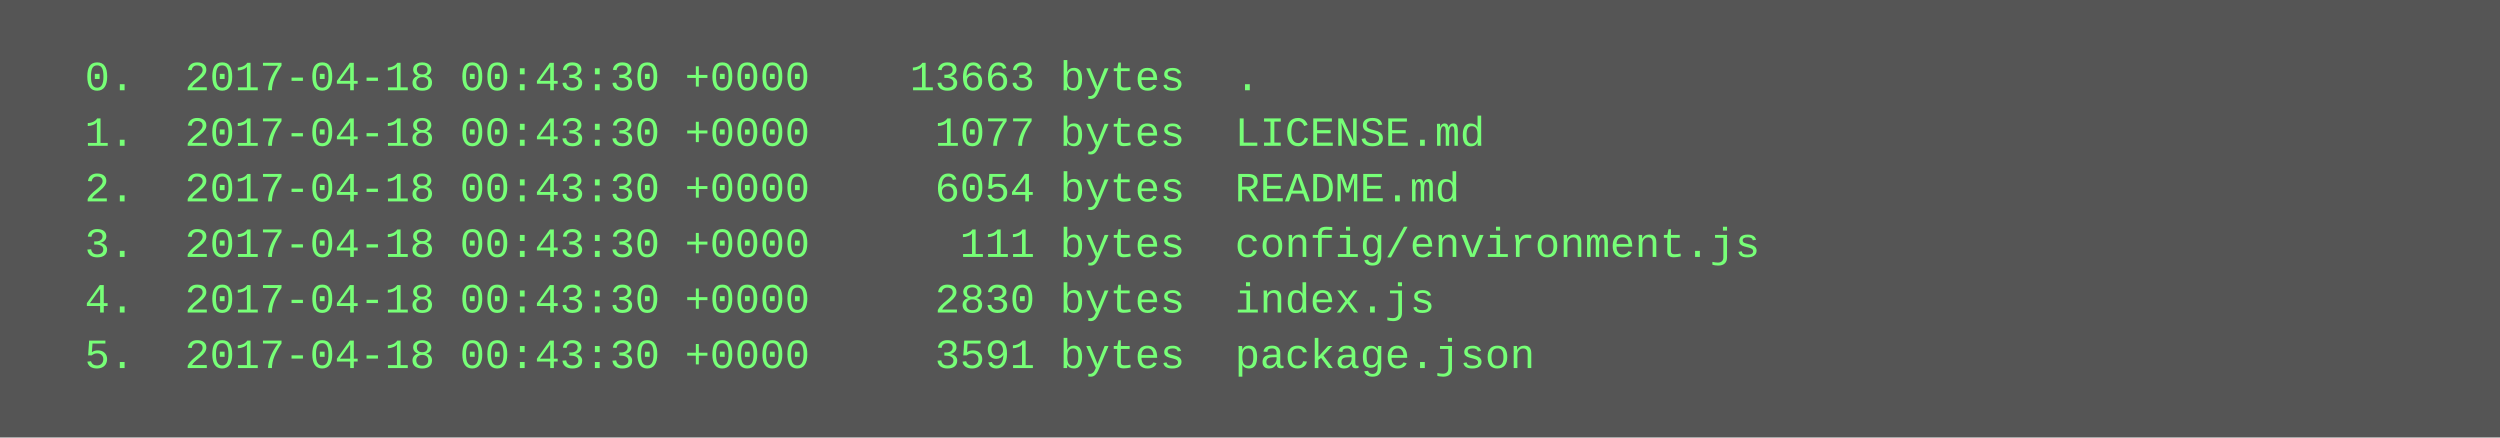
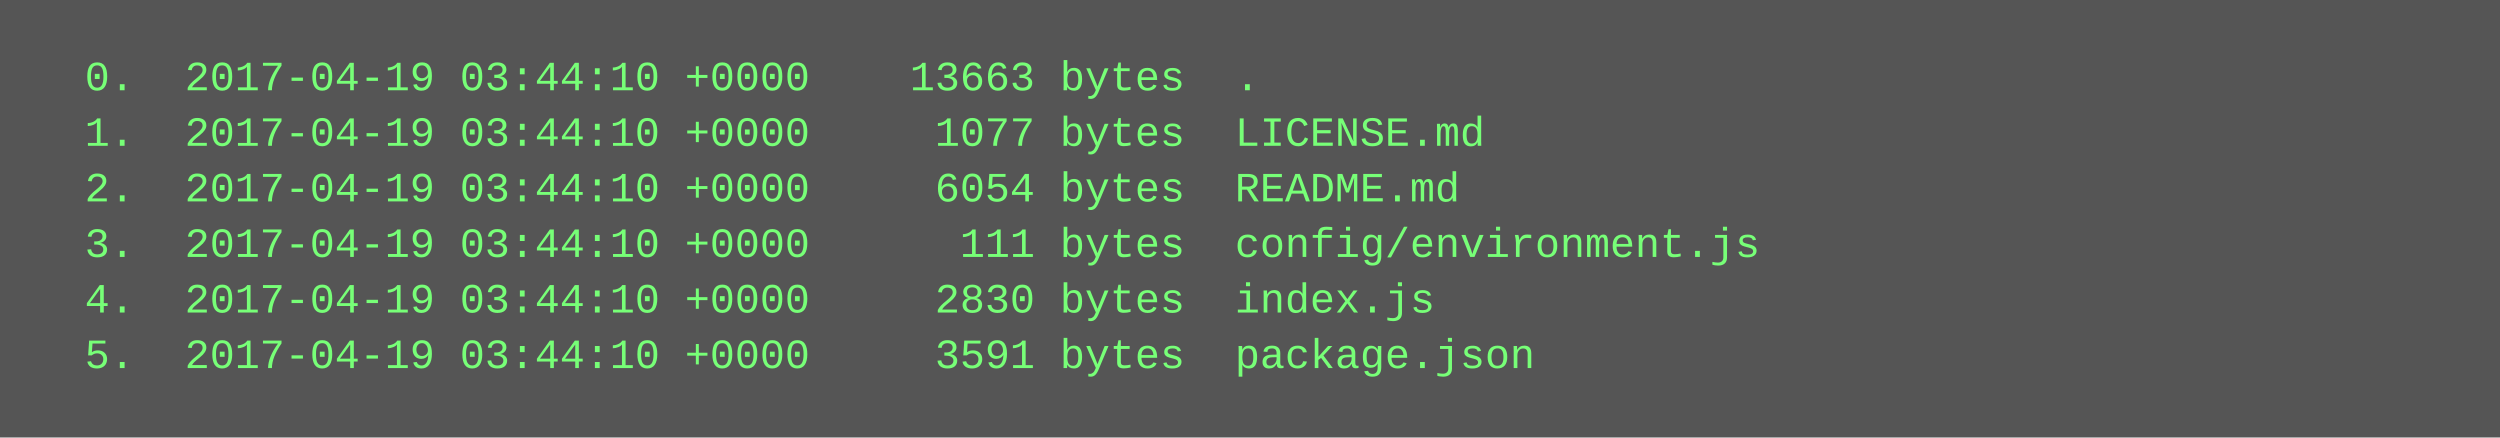
<svg xmlns="http://www.w3.org/2000/svg" height="126" width="720">
  <rect height="126" fill="#555" width="720" />
  <text fill="#7f7" font-family="Courier New" font-size="12" xml:space="preserve">
-     <tspan x="10" y="26">  0.  2017-04-18 00:43:30 +0000    13663 bytes  .</tspan>
-     <tspan x="10" y="42">  1.  2017-04-18 00:43:30 +0000     1077 bytes  LICENSE.md</tspan>
-     <tspan x="10" y="58">  2.  2017-04-18 00:43:30 +0000     6054 bytes  README.md</tspan>
-     <tspan x="10" y="74">  3.  2017-04-18 00:43:30 +0000      111 bytes  config/environment.js</tspan>
-     <tspan x="10" y="90">  4.  2017-04-18 00:43:30 +0000     2830 bytes  index.js</tspan>
-     <tspan x="10" y="106">  5.  2017-04-18 00:43:30 +0000     3591 bytes  package.json</tspan>
+     <tspan x="10" y="26">  0.  2017-04-19 03:44:10 +0000    13663 bytes  .</tspan>
+     <tspan x="10" y="42">  1.  2017-04-19 03:44:10 +0000     1077 bytes  LICENSE.md</tspan>
+     <tspan x="10" y="58">  2.  2017-04-19 03:44:10 +0000     6054 bytes  README.md</tspan>
+     <tspan x="10" y="74">  3.  2017-04-19 03:44:10 +0000      111 bytes  config/environment.js</tspan>
+     <tspan x="10" y="90">  4.  2017-04-19 03:44:10 +0000     2830 bytes  index.js</tspan>
+     <tspan x="10" y="106">  5.  2017-04-19 03:44:10 +0000     3591 bytes  package.json</tspan>
  </text>
</svg>
